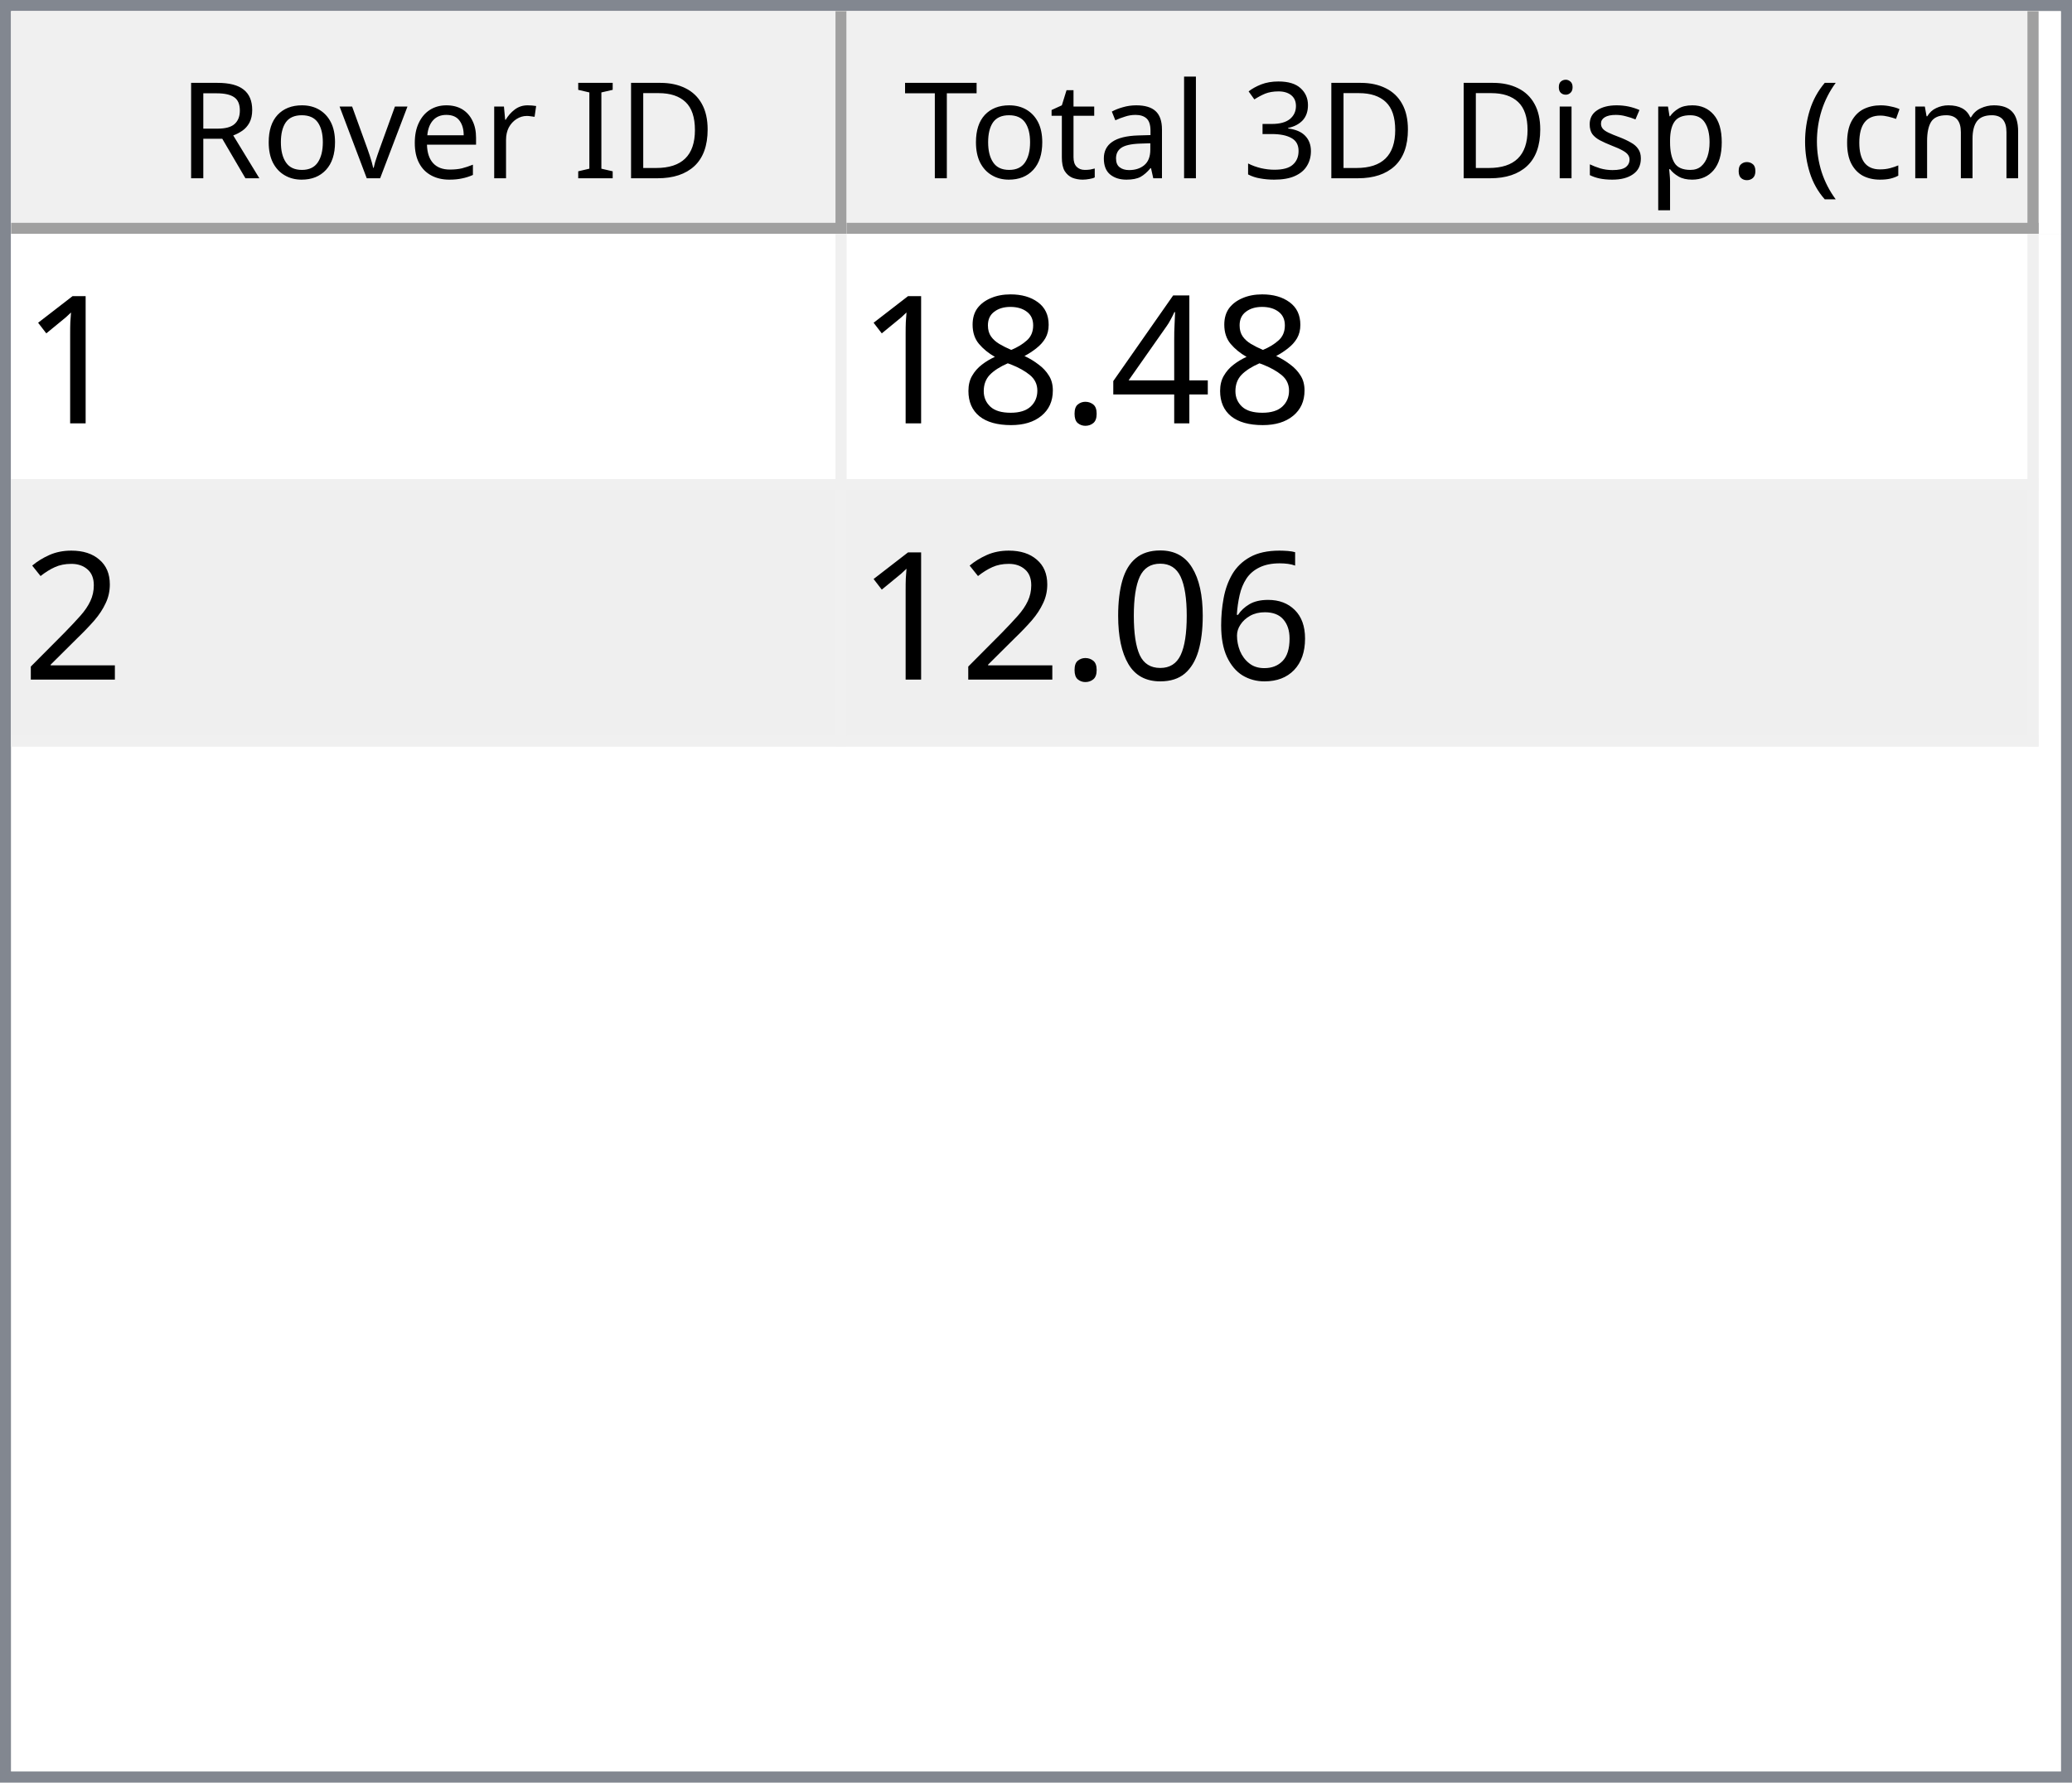
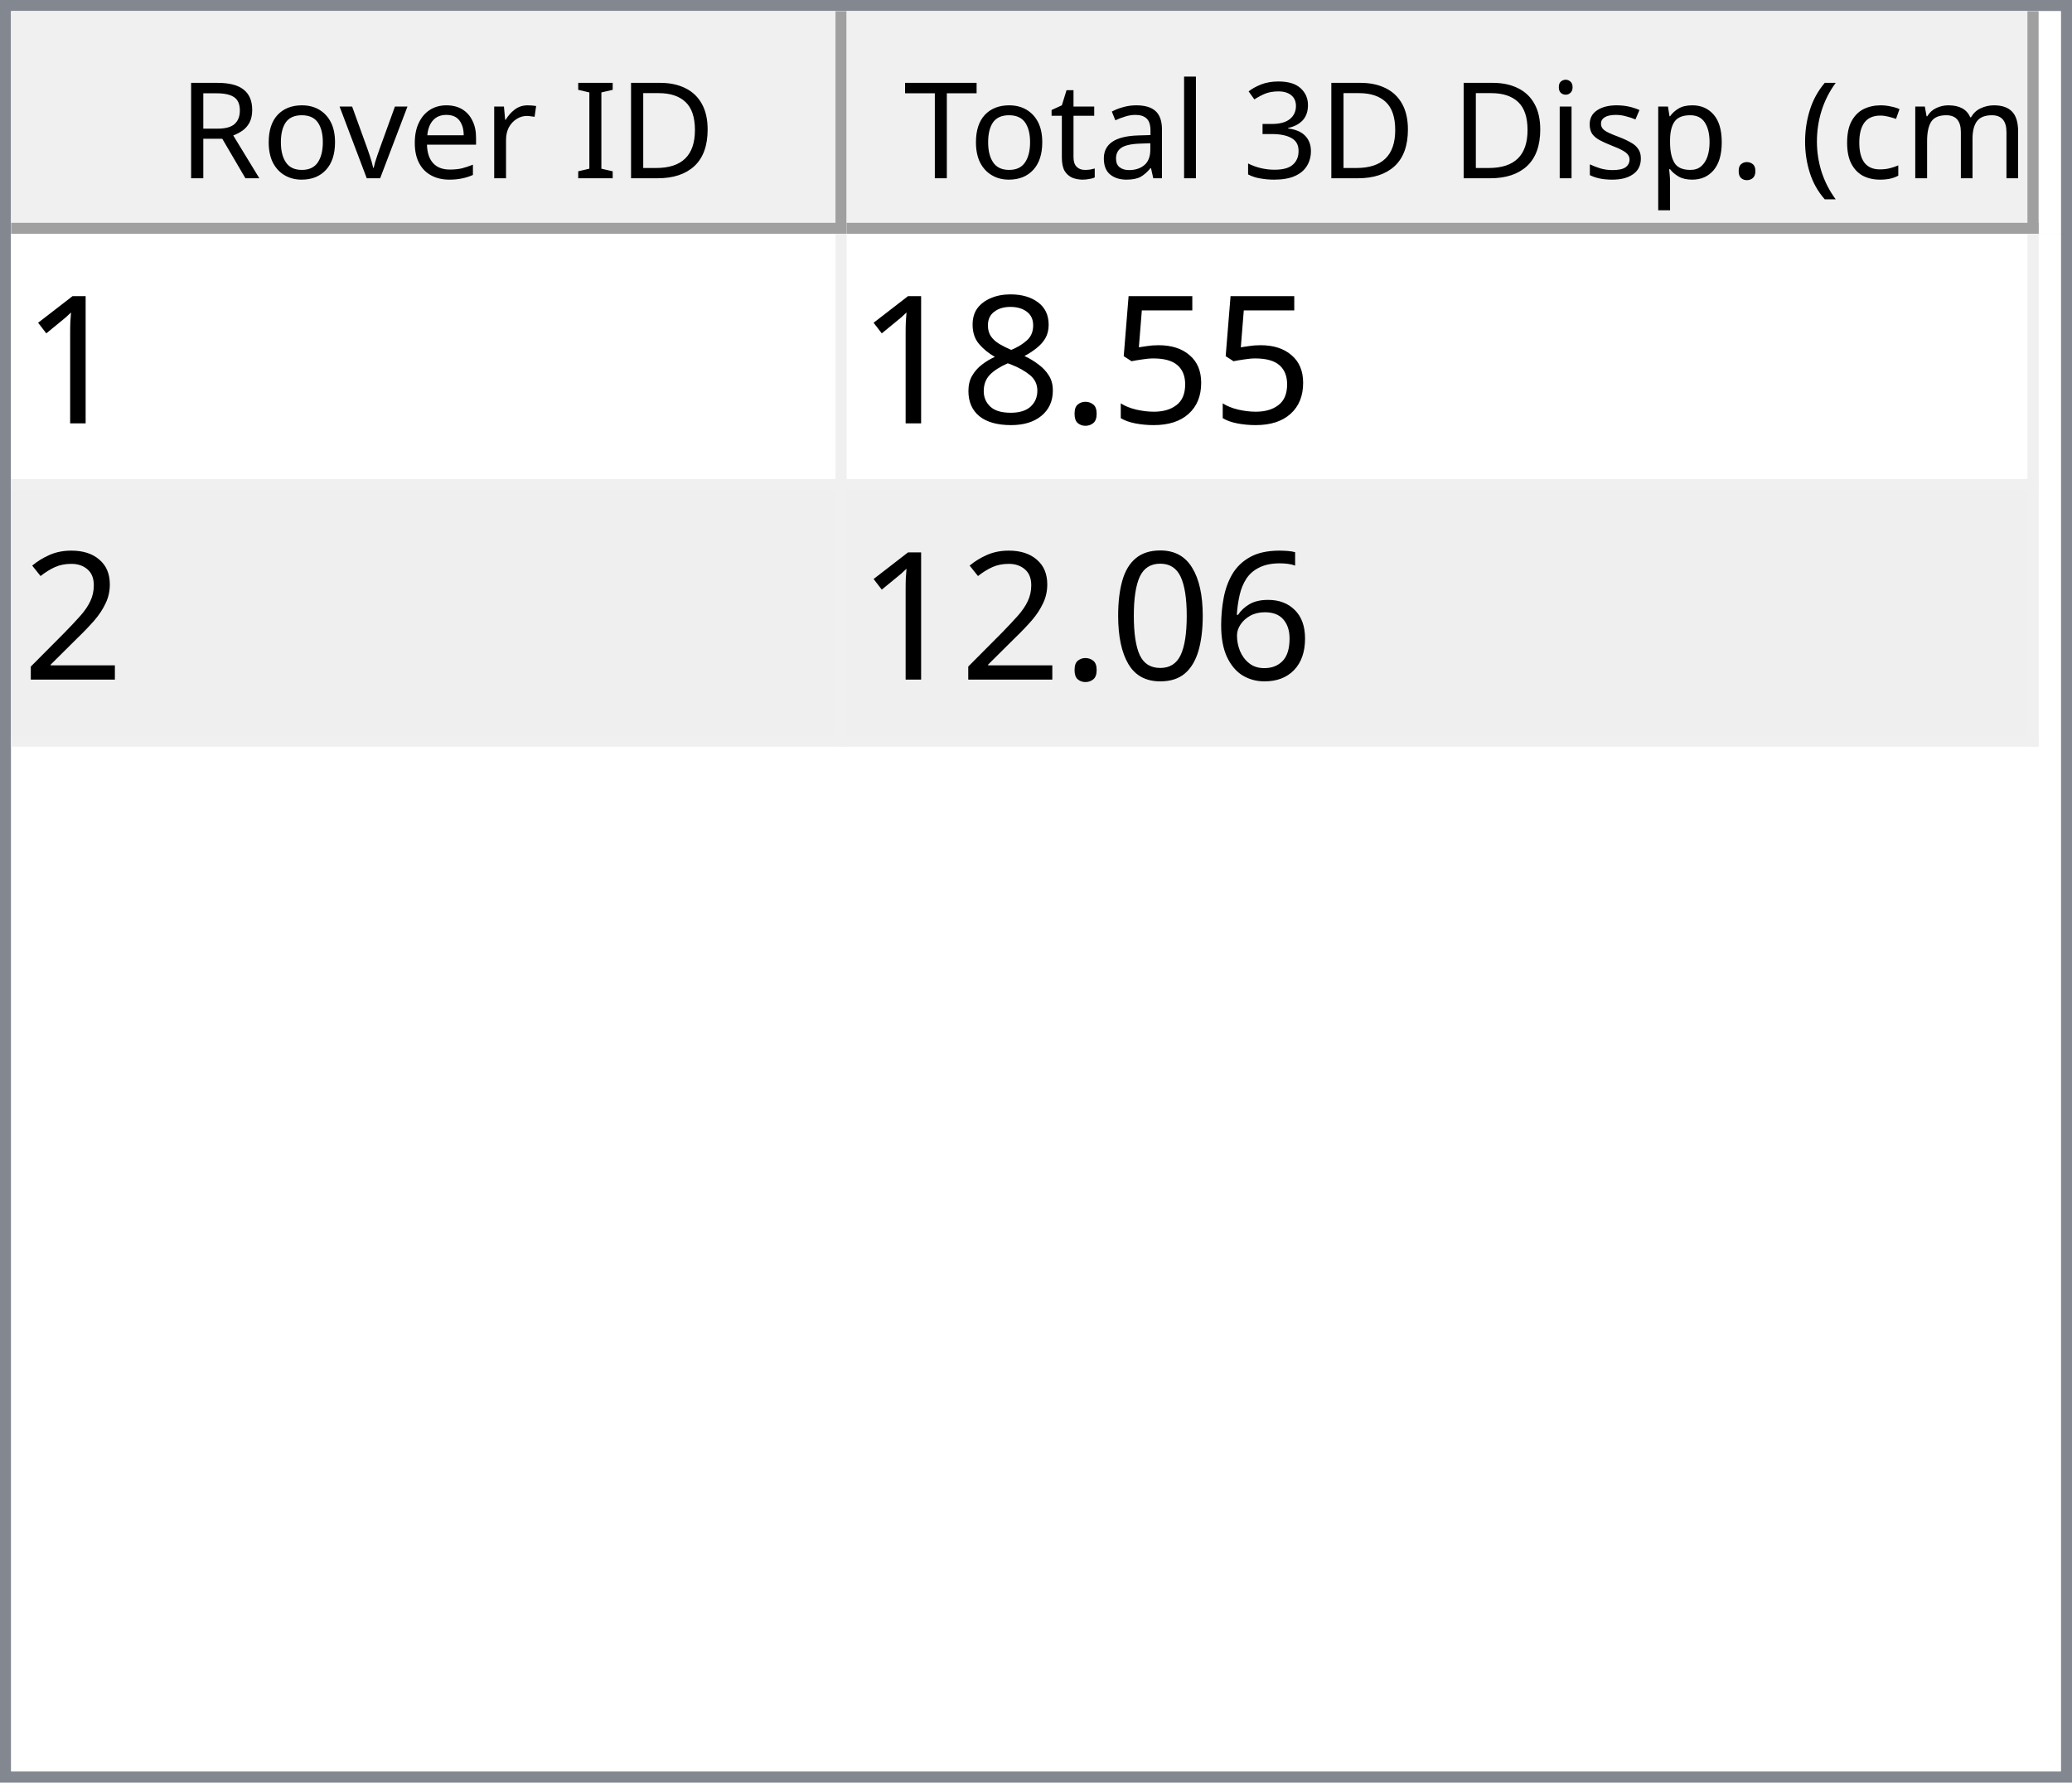
<svg xmlns="http://www.w3.org/2000/svg" style="fill-opacity:1; color-rendering:auto; color-interpolation:auto; text-rendering:auto; stroke:black; stroke-linecap:square; stroke-miterlimit:10; shape-rendering:auto; stroke-opacity:1; fill:black; stroke-dasharray:none; font-weight:normal; stroke-width:1; font-family:'Dialog'; font-style:normal; stroke-linejoin:miter; font-size:12px; stroke-dashoffset:0; image-rendering:auto;" width="186" height="160">
  <defs id="genericDefs" />
  <g>
    <defs id="defs1">
      <clipPath clipPathUnits="userSpaceOnUse" id="clipPath1">
        <path d="M0 0 L186 0 L186 160 L0 160 L0 0 Z" />
      </clipPath>
      <clipPath clipPathUnits="userSpaceOnUse" id="clipPath2">
        <path d="M0 0 L0 160 L186 160 L186 0 Z" />
      </clipPath>
      <clipPath clipPathUnits="userSpaceOnUse" id="clipPath3">
        <path d="M0 0 L0 20 L184 20 L184 0 Z" />
      </clipPath>
      <clipPath clipPathUnits="userSpaceOnUse" id="clipPath4">
        <path d="M0 0 L0 20 L75 20 L75 0 Z" />
      </clipPath>
      <clipPath clipPathUnits="userSpaceOnUse" id="clipPath5">
        <path d="M1 1 L1 19 L74 19 L74 1 Z" />
      </clipPath>
      <clipPath clipPathUnits="userSpaceOnUse" id="clipPath6">
        <path d="M0 0 L0 18 L73 18 L73 0 Z" />
      </clipPath>
      <clipPath clipPathUnits="userSpaceOnUse" id="clipPath7">
        <path d="M-0.5 -0.5 L-0.5 19.5 L74.5 19.5 L74.5 -0.5 Z" />
      </clipPath>
      <clipPath clipPathUnits="userSpaceOnUse" id="clipPath8">
        <path d="M0 0 L0 20 L107 20 L107 0 Z" />
      </clipPath>
      <clipPath clipPathUnits="userSpaceOnUse" id="clipPath9">
        <path d="M1 1 L1 19 L106 19 L106 1 Z" />
      </clipPath>
      <clipPath clipPathUnits="userSpaceOnUse" id="clipPath10">
        <path d="M0 0 L0 18 L105 18 L105 0 Z" />
      </clipPath>
      <clipPath clipPathUnits="userSpaceOnUse" id="clipPath11">
        <path d="M-0.5 -0.5 L-0.5 19.5 L106.5 19.5 L106.5 -0.5 Z" />
      </clipPath>
      <clipPath clipPathUnits="userSpaceOnUse" id="clipPath12">
        <path d="M0 0 L0 138 L184 138 L184 0 Z" />
      </clipPath>
      <clipPath clipPathUnits="userSpaceOnUse" id="clipPath13">
        <path d="M0 0 L0 46 L182 46 L182 0 Z" />
      </clipPath>
      <clipPath clipPathUnits="userSpaceOnUse" id="clipPath14">
        <path d="M-0.5 -0.5 L-0.5 45.5 L181.5 45.5 L181.5 -0.5 Z" />
      </clipPath>
      <clipPath clipPathUnits="userSpaceOnUse" id="clipPath15">
        <path d="M0 0 L0 22 L74 22 L74 0 Z" />
      </clipPath>
      <clipPath clipPathUnits="userSpaceOnUse" id="clipPath16">
        <path d="M0 0 L0 22 L106 22 L106 0 Z" />
      </clipPath>
      <font horiz-adv-x="64.551" id="font1">
        <font-face ascent="107.91" descent="25.098" units-per-em="100" style="font-style:normal; font-family:Segoe UI; font-weight:normal;" />
        <missing-glyph horiz-adv-x="64.551" d="M8.109 0 L8.109 68.266 L56.453 68.266 L56.453 0 L8.109 0 ZM15.328 7.234 L49.219 7.234 L49.219 61.031 L15.328 61.031 L15.328 7.234 Z" />
        <glyph unicode="D" horiz-adv-x="70.117" d="M9.188 0 L9.188 70.016 L28.516 70.016 Q65.531 70.016 65.531 35.891 Q65.531 19.672 55.25 9.836 Q44.969 0 27.734 0 L9.188 0 ZM17.391 62.594 L17.391 7.422 L27.828 7.422 Q41.609 7.422 49.273 14.797 Q56.938 22.172 56.938 35.688 Q56.938 62.594 28.328 62.594 L17.391 62.594 Z" />
        <glyph unicode="I" horiz-adv-x="26.611" d="M17.391 0 L9.188 0 L9.188 70.016 L17.391 70.016 L17.391 0 Z" />
        <glyph unicode=" " horiz-adv-x="27.393" d="" />
        <glyph unicode="r" horiz-adv-x="34.766" d="M34.188 41.891 Q32.078 43.5 28.125 43.5 Q23 43.5 19.555 38.672 Q16.109 33.844 16.109 25.484 L16.109 0 L8.109 0 L8.109 50 L16.109 50 L16.109 39.703 L16.312 39.703 Q18.016 44.969 21.531 47.922 Q25.047 50.875 29.391 50.875 Q32.516 50.875 34.188 50.203 L34.188 41.891 Z" />
        <glyph unicode="e" horiz-adv-x="52.295" d="M48.297 23 L12.984 23 Q13.188 14.656 17.484 10.109 Q21.781 5.562 29.297 5.562 Q37.75 5.562 44.828 11.141 L44.828 3.609 Q38.234 -1.172 27.391 -1.172 Q16.797 -1.172 10.742 5.641 Q4.688 12.453 4.688 24.812 Q4.688 36.469 11.305 43.82 Q17.922 51.172 27.734 51.172 Q37.547 51.172 42.922 44.828 Q48.297 38.484 48.297 27.203 L48.297 23 ZM40.094 29.781 Q40.047 36.719 36.75 40.578 Q33.453 44.438 27.594 44.438 Q21.922 44.438 17.969 40.383 Q14.016 36.328 13.094 29.781 L40.094 29.781 Z" />
        <glyph unicode="v" horiz-adv-x="47.9" d="M47.406 50 L27.484 0 L19.625 0 L0.688 50 L9.469 50 L22.172 13.672 Q23.578 9.672 23.922 6.688 L24.125 6.688 Q24.609 10.453 25.688 13.484 L38.969 50 L47.406 50 Z" />
        <glyph unicode="o" horiz-adv-x="58.594" d="M29 -1.172 Q17.922 -1.172 11.305 5.836 Q4.688 12.844 4.688 24.422 Q4.688 37.016 11.57 44.094 Q18.453 51.172 30.172 51.172 Q41.359 51.172 47.633 44.289 Q53.906 37.406 53.906 25.203 Q53.906 13.234 47.141 6.031 Q40.375 -1.172 29 -1.172 ZM29.594 44.438 Q21.875 44.438 17.383 39.188 Q12.891 33.938 12.891 24.703 Q12.891 15.828 17.43 10.695 Q21.969 5.562 29.594 5.562 Q37.359 5.562 41.531 10.594 Q45.703 15.625 45.703 24.906 Q45.703 34.281 41.531 39.359 Q37.359 44.438 29.594 44.438 Z" />
        <glyph unicode="R" horiz-adv-x="59.814" d="M59.375 0 L49.609 0 L37.891 19.625 Q36.281 22.359 34.766 24.289 Q33.25 26.219 31.664 27.438 Q30.078 28.656 28.25 29.219 Q26.422 29.781 24.125 29.781 L17.391 29.781 L17.391 0 L9.188 0 L9.188 70.016 L30.078 70.016 Q34.672 70.016 38.555 68.867 Q42.438 67.719 45.289 65.375 Q48.141 63.031 49.758 59.547 Q51.375 56.062 51.375 51.375 Q51.375 47.703 50.273 44.656 Q49.172 41.609 47.148 39.211 Q45.125 36.812 42.266 35.133 Q39.406 33.453 35.844 32.516 L35.844 32.328 Q37.594 31.547 38.891 30.547 Q40.188 29.547 41.359 28.18 Q42.531 26.812 43.68 25.078 Q44.828 23.344 46.234 21.047 L59.375 0 ZM17.391 62.594 L17.391 37.203 L28.516 37.203 Q31.594 37.203 34.203 38.133 Q36.812 39.062 38.719 40.797 Q40.625 42.531 41.703 45.047 Q42.781 47.562 42.781 50.688 Q42.781 56.297 39.141 59.445 Q35.5 62.594 28.609 62.594 L17.391 62.594 Z" />
        <glyph unicode=")" horiz-adv-x="30.176" d="M8.297 -15.922 L1.172 -15.922 Q16.406 2.344 16.406 26.812 Q16.406 51.469 1.078 70.016 L8.297 70.016 Q23.531 52.156 23.531 26.703 Q23.531 1.375 8.297 -15.922 Z" />
        <glyph unicode="m" horiz-adv-x="86.133" d="M79.109 0 L71.094 0 L71.094 28.719 Q71.094 37.016 68.531 40.727 Q65.969 44.438 59.906 44.438 Q54.781 44.438 51.195 39.75 Q47.609 35.062 47.609 28.516 L47.609 0 L39.594 0 L39.594 29.688 Q39.594 44.438 28.219 44.438 Q22.953 44.438 19.531 40.016 Q16.109 35.594 16.109 28.516 L16.109 0 L8.109 0 L8.109 50 L16.109 50 L16.109 42.094 L16.312 42.094 Q21.625 51.172 31.844 51.172 Q36.969 51.172 40.773 48.312 Q44.578 45.453 46 40.828 Q51.562 51.172 62.594 51.172 Q79.109 51.172 79.109 30.812 L79.109 0 Z" />
        <glyph unicode="c" horiz-adv-x="46.191" d="M42.188 2.297 Q36.422 -1.172 28.516 -1.172 Q17.828 -1.172 11.258 5.789 Q4.688 12.75 4.688 23.828 Q4.688 36.188 11.766 43.68 Q18.844 51.172 30.672 51.172 Q37.25 51.172 42.281 48.734 L42.281 40.531 Q36.719 44.438 30.375 44.438 Q22.703 44.438 17.797 38.945 Q12.891 33.453 12.891 24.516 Q12.891 15.719 17.508 10.641 Q22.125 5.562 29.891 5.562 Q36.422 5.562 42.188 9.906 L42.188 2.297 Z" />
        <glyph unicode="(" horiz-adv-x="30.176" d="M29.109 -15.922 L21.969 -15.922 Q6.844 1.375 6.844 26.703 Q6.844 52.156 21.969 70.016 L29.203 70.016 Q13.875 51.469 13.875 26.812 Q13.875 2.344 29.109 -15.922 Z" />
        <glyph unicode="." horiz-adv-x="21.68" d="M10.891 -1.078 Q8.641 -1.078 7.055 0.539 Q5.469 2.156 5.469 4.391 Q5.469 6.641 7.055 8.273 Q8.641 9.906 10.891 9.906 Q13.188 9.906 14.797 8.273 Q16.406 6.641 16.406 4.391 Q16.406 2.156 14.797 0.539 Q13.188 -1.078 10.891 -1.078 Z" />
        <glyph unicode="p" horiz-adv-x="58.789" d="M16.312 7.234 L16.109 7.234 L16.109 -23 L8.109 -23 L8.109 50 L16.109 50 L16.109 41.219 L16.312 41.219 Q22.219 51.172 33.594 51.172 Q43.266 51.172 48.688 44.461 Q54.109 37.75 54.109 26.469 Q54.109 13.922 48 6.375 Q41.891 -1.172 31.297 -1.172 Q21.578 -1.172 16.312 7.234 ZM16.109 27.391 L16.109 20.406 Q16.109 14.203 20.141 9.883 Q24.172 5.562 30.375 5.562 Q37.641 5.562 41.773 11.133 Q45.906 16.703 45.906 26.609 Q45.906 34.969 42.047 39.703 Q38.188 44.438 31.594 44.438 Q24.609 44.438 20.359 39.578 Q16.109 34.719 16.109 27.391 Z" />
        <glyph unicode="s" horiz-adv-x="42.432" d="M5.078 1.812 L5.078 10.406 Q11.625 5.562 19.484 5.562 Q30.031 5.562 30.031 12.594 Q30.031 14.594 29.125 15.992 Q28.219 17.391 26.68 18.461 Q25.141 19.531 23.07 20.383 Q21 21.234 18.609 22.172 Q15.281 23.484 12.766 24.828 Q10.25 26.172 8.57 27.859 Q6.891 29.547 6.031 31.695 Q5.172 33.844 5.172 36.719 Q5.172 40.234 6.789 42.945 Q8.406 45.656 11.086 47.484 Q13.766 49.312 17.211 50.242 Q20.656 51.172 24.312 51.172 Q30.812 51.172 35.938 48.922 L35.938 40.828 Q30.422 44.438 23.25 44.438 Q21 44.438 19.195 43.922 Q17.391 43.406 16.094 42.477 Q14.797 41.547 14.086 40.258 Q13.375 38.969 13.375 37.406 Q13.375 35.453 14.086 34.133 Q14.797 32.812 16.164 31.789 Q17.531 30.766 19.484 29.938 Q21.438 29.109 23.922 28.125 Q27.25 26.859 29.883 25.516 Q32.516 24.172 34.375 22.484 Q36.234 20.797 37.234 18.602 Q38.234 16.406 38.234 13.375 Q38.234 9.672 36.602 6.938 Q34.969 4.203 32.234 2.398 Q29.5 0.594 25.93 -0.289 Q22.359 -1.172 18.453 -1.172 Q10.75 -1.172 5.078 1.812 Z" />
        <glyph unicode="i" horiz-adv-x="24.219" d="M12.203 62.703 Q10.062 62.703 8.547 64.164 Q7.031 65.625 7.031 67.875 Q7.031 70.125 8.547 71.609 Q10.062 73.094 12.203 73.094 Q14.406 73.094 15.945 71.609 Q17.484 70.125 17.484 67.875 Q17.484 65.719 15.945 64.211 Q14.406 62.703 12.203 62.703 ZM16.109 0 L8.109 0 L8.109 50 L16.109 50 L16.109 0 Z" />
        <glyph unicode="3" horiz-adv-x="53.906" d="M46.531 19.828 Q46.531 15.094 44.75 11.211 Q42.969 7.328 39.719 4.57 Q36.469 1.812 31.93 0.297 Q27.391 -1.219 21.922 -1.219 Q11.922 -1.219 6 2.594 L6 11.188 Q13.094 5.609 22.219 5.609 Q25.875 5.609 28.828 6.539 Q31.781 7.469 33.906 9.227 Q36.031 10.984 37.18 13.477 Q38.328 15.969 38.328 19.094 Q38.328 32.812 18.797 32.812 L12.984 32.812 L12.984 39.594 L18.5 39.594 Q35.797 39.594 35.797 52.484 Q35.797 64.406 22.609 64.406 Q15.188 64.406 8.688 59.422 L8.688 67.188 Q15.375 71.188 24.609 71.188 Q29 71.188 32.57 69.969 Q36.141 68.75 38.68 66.555 Q41.219 64.359 42.609 61.281 Q44 58.203 44 54.5 Q44 40.672 30.031 36.719 L30.031 36.531 Q33.594 36.141 36.625 34.797 Q39.656 33.453 41.852 31.305 Q44.047 29.156 45.289 26.25 Q46.531 23.344 46.531 19.828 Z" />
        <glyph unicode="l" horiz-adv-x="24.219" d="M16.109 0 L8.109 0 L8.109 74.031 L16.109 74.031 L16.109 0 Z" />
        <glyph unicode="a" horiz-adv-x="50.879" d="M43.891 0 L35.891 0 L35.891 7.812 L35.688 7.812 Q30.469 -1.172 20.312 -1.172 Q12.844 -1.172 8.617 2.781 Q4.391 6.734 4.391 13.281 Q4.391 27.297 20.906 29.594 L35.891 31.688 Q35.891 44.438 25.594 44.438 Q16.547 44.438 9.281 38.281 L9.281 46.484 Q16.656 51.172 26.266 51.172 Q43.891 51.172 43.891 32.516 L43.891 0 ZM35.891 25.297 L23.828 23.641 Q18.266 22.859 15.43 20.875 Q12.594 18.891 12.594 13.875 Q12.594 10.203 15.211 7.883 Q17.828 5.562 22.172 5.562 Q28.125 5.562 32.008 9.742 Q35.891 13.922 35.891 20.312 L35.891 25.297 Z" />
        <glyph unicode="t" horiz-adv-x="33.887" d="M31.297 0.484 Q28.469 -1.078 23.828 -1.078 Q10.688 -1.078 10.688 13.578 L10.688 43.172 L2.094 43.172 L2.094 50 L10.688 50 L10.688 62.203 L18.703 64.797 L18.703 50 L31.297 50 L31.297 43.172 L18.703 43.172 L18.703 14.984 Q18.703 9.969 20.414 7.82 Q22.125 5.672 26.078 5.672 Q29.109 5.672 31.297 7.328 L31.297 0.484 Z" />
        <glyph unicode="T" horiz-adv-x="52.393" d="M50.594 62.594 L30.375 62.594 L30.375 0 L22.172 0 L22.172 62.594 L2 62.594 L2 70.016 L50.594 70.016 L50.594 62.594 Z" />
      </font>
      <font horiz-adv-x="75.0" id="font2">
        <font-face ascent="100.537" descent="21.973" units-per-em="100" style="font-style:normal; font-family:sans-serif; font-weight:normal;" />
        <missing-glyph horiz-adv-x="75.0" d="M12.5 0 L12.5 62.5 L62.5 62.5 L62.5 0 L12.5 0 ZM14.062 1.562 L60.938 1.562 L60.938 60.938 L14.062 60.938 L14.062 1.562 Z" />
        <glyph unicode="1" horiz-adv-x="55.615" d="M37.25 0 L28.469 0 L28.469 56 Q25.297 52.984 20.141 49.953 Q14.984 46.922 10.891 45.406 L10.891 53.906 Q18.266 57.375 23.781 62.305 Q29.297 67.234 31.594 71.875 L37.25 71.875 L37.25 0 Z" />
-         <glyph unicode="4" horiz-adv-x="55.615" d="M32.328 0 L32.328 17.141 L1.266 17.141 L1.266 25.203 L33.938 71.578 L41.109 71.578 L41.109 25.203 L50.781 25.203 L50.781 17.141 L41.109 17.141 L41.109 0 L32.328 0 ZM32.328 25.203 L32.328 57.469 L9.906 25.203 L32.328 25.203 Z" />
+         <glyph unicode="5" horiz-adv-x="55.615" d="M4.156 18.75 L13.375 19.531 Q14.406 12.797 18.141 9.398 Q21.875 6 27.156 6 Q33.5 6 37.891 10.789 Q42.281 15.578 42.281 23.484 Q42.281 31 38.062 35.352 Q33.844 39.703 27 39.703 Q22.75 39.703 19.336 37.773 Q15.922 35.844 13.969 32.766 L5.719 33.844 L12.641 70.609 L48.25 70.609 L48.25 62.203 L19.672 62.203 L15.828 42.969 Q22.266 47.469 29.344 47.469 Q38.719 47.469 45.164 40.969 Q51.609 34.469 51.609 24.266 Q51.609 14.547 45.953 7.469 Q39.062 -1.219 27.156 -1.219 Q17.391 -1.219 11.211 4.25 Q5.031 9.719 4.156 18.75 Z" />
        <glyph unicode="." horiz-adv-x="27.783" d="M9.078 0 L9.078 10.016 L19.094 10.016 L19.094 0 L9.078 0 Z" />
        <glyph unicode="8" horiz-adv-x="55.615" d="M17.672 38.812 Q12.203 40.828 9.57 44.539 Q6.938 48.25 6.938 53.422 Q6.938 61.234 12.555 66.555 Q18.172 71.875 27.484 71.875 Q36.859 71.875 42.578 66.43 Q48.297 60.984 48.297 53.172 Q48.297 48.188 45.68 44.508 Q43.062 40.828 37.75 38.812 Q44.344 36.672 47.781 31.883 Q51.219 27.094 51.219 20.453 Q51.219 11.281 44.727 5.031 Q38.234 -1.219 27.641 -1.219 Q17.047 -1.219 10.547 5.055 Q4.047 11.328 4.047 20.703 Q4.047 27.688 7.594 32.398 Q11.141 37.109 17.672 38.812 ZM15.922 53.719 Q15.922 48.641 19.195 45.414 Q22.469 42.188 27.688 42.188 Q32.766 42.188 36.016 45.383 Q39.266 48.578 39.266 53.219 Q39.266 58.062 35.914 61.359 Q32.562 64.656 27.594 64.656 Q22.562 64.656 19.242 61.43 Q15.922 58.203 15.922 53.719 ZM13.094 20.656 Q13.094 16.891 14.875 13.375 Q16.656 9.859 20.172 7.93 Q23.688 6 27.734 6 Q34.031 6 38.133 10.055 Q42.234 14.109 42.234 20.359 Q42.234 26.703 38.016 30.859 Q33.797 35.016 27.438 35.016 Q21.234 35.016 17.164 30.914 Q13.094 26.812 13.094 20.656 Z" />
        <glyph unicode="2" horiz-adv-x="55.615" d="M50.344 8.453 L50.344 0 L3.031 0 Q2.938 3.172 4.047 6.109 Q5.859 10.938 9.836 15.625 Q13.812 20.312 21.344 26.469 Q33.016 36.031 37.117 41.625 Q41.219 47.219 41.219 52.203 Q41.219 57.422 37.477 61.008 Q33.734 64.594 27.734 64.594 Q21.391 64.594 17.578 60.789 Q13.766 56.984 13.719 50.25 L4.688 51.172 Q5.609 61.281 11.664 66.578 Q17.719 71.875 27.938 71.875 Q38.234 71.875 44.242 66.164 Q50.25 60.453 50.25 52 Q50.25 47.703 48.492 43.555 Q46.734 39.406 42.656 34.812 Q38.578 30.219 29.109 22.219 Q21.188 15.578 18.945 13.211 Q16.703 10.844 15.234 8.453 L50.344 8.453 Z" />
        <glyph unicode="6" horiz-adv-x="55.615" d="M49.75 54.047 L41.016 53.375 Q39.844 58.547 37.703 60.891 Q34.125 64.656 28.906 64.656 Q24.703 64.656 21.531 62.312 Q17.391 59.281 14.992 53.469 Q12.594 47.656 12.5 36.922 Q15.672 41.75 20.266 44.094 Q24.859 46.438 29.891 46.438 Q38.672 46.438 44.852 39.969 Q51.031 33.5 51.031 23.25 Q51.031 16.5 48.125 10.719 Q45.219 4.938 40.141 1.859 Q35.062 -1.219 28.609 -1.219 Q17.625 -1.219 10.695 6.859 Q3.766 14.938 3.766 33.5 Q3.766 54.25 11.422 63.672 Q18.109 71.875 29.438 71.875 Q37.891 71.875 43.289 67.141 Q48.688 62.406 49.75 54.047 ZM13.875 23.188 Q13.875 18.656 15.797 14.508 Q17.719 10.359 21.188 8.18 Q24.656 6 28.469 6 Q34.031 6 38.039 10.492 Q42.047 14.984 42.047 22.703 Q42.047 30.125 38.086 34.398 Q34.125 38.672 28.125 38.672 Q22.172 38.672 18.023 34.398 Q13.875 30.125 13.875 23.188 Z" />
        <glyph unicode="0" horiz-adv-x="55.615" d="M4.156 35.297 Q4.156 48 6.766 55.742 Q9.375 63.484 14.523 67.68 Q19.672 71.875 27.484 71.875 Q33.25 71.875 37.594 69.555 Q41.938 67.234 44.773 62.867 Q47.609 58.5 49.219 52.227 Q50.828 45.953 50.828 35.297 Q50.828 22.703 48.242 14.969 Q45.656 7.234 40.508 3.008 Q35.359 -1.219 27.484 -1.219 Q17.141 -1.219 11.234 6.203 Q4.156 15.141 4.156 35.297 ZM13.188 35.297 Q13.188 17.672 17.312 11.836 Q21.438 6 27.484 6 Q33.547 6 37.672 11.859 Q41.797 17.719 41.797 35.297 Q41.797 52.984 37.672 58.789 Q33.547 64.594 27.391 64.594 Q21.344 64.594 17.719 59.469 Q13.188 52.938 13.188 35.297 Z" />
      </font>
    </defs>
    <g style="fill:white; stroke:white;">
      <rect x="0" y="0" width="186" style="clip-path:url(#clipPath1); stroke:none;" height="160" />
    </g>
    <g style="fill:white; text-rendering:optimizeSpeed; color-rendering:optimizeSpeed; image-rendering:optimizeSpeed; shape-rendering:crispEdges; stroke:white; color-interpolation:sRGB;">
      <rect x="0" width="186" height="160" y="0" style="stroke:none;" />
      <path style="stroke:none;" d="M0 160 L186 160 L186 0 L0 0 Z" />
    </g>
    <g style="fill:rgb(240,240,240); font-family:'Segoe UI'; stroke:rgb(240,240,240);">
      <rect x="0" y="0" width="186" style="clip-path:url(#clipPath2); stroke:none;" height="160" />
    </g>
    <g style="fill:rgb(130,135,144); font-family:'Segoe UI'; stroke:rgb(130,135,144);">
      <path d="M0 0 L186 0 L186 160 L0 160 L0 0 ZM1 1 L185 1 L185 159 L1 159 L1 1 Z" style="fill-rule:evenodd; clip-path:url(#clipPath2); stroke:none;" />
    </g>
    <g style="fill:white; font-family:'Segoe UI'; stroke:white;" transform="translate(1,1)">
      <rect x="0" y="0" width="184" style="clip-path:url(#clipPath3); stroke:none;" height="20" />
    </g>
    <g style="fill:rgb(240,240,240); font-family:'Segoe UI'; stroke:rgb(240,240,240);" transform="translate(1,1)">
      <rect x="0" y="0" width="75" style="clip-path:url(#clipPath4); stroke:none;" height="20" />
    </g>
    <g style="font-family:'Segoe UI';" transform="translate(2,2)">
      <text x="14" xml:space="preserve" y="14" style="clip-path:url(#clipPath6); stroke:none;">Rover ID</text>
    </g>
    <g style="fill:rgb(160,160,160); font-family:'Segoe UI'; stroke:rgb(160,160,160); stroke-linejoin:bevel;" transform="translate(1.5,1.5)">
      <line x1="74" x2="74" y1="0" style="fill:none; clip-path:url(#clipPath7);" y2="19" />
    </g>
    <g style="fill:rgb(160,160,160); font-family:'Segoe UI'; stroke:rgb(160,160,160); stroke-linejoin:bevel;" transform="matrix(1,0,0,1,1,1) translate(0.5,0.5)">
      <line x1="0" x2="74" y1="19" style="fill:none; clip-path:url(#clipPath7);" y2="19" />
    </g>
    <g style="fill:rgb(240,240,240); font-family:'Segoe UI'; stroke:rgb(240,240,240);" transform="translate(76,1)">
      <rect x="0" y="0" width="107" style="clip-path:url(#clipPath8); stroke:none;" height="20" />
    </g>
    <g style="font-family:'Segoe UI';" transform="translate(77,2)">
      <text x="1" xml:space="preserve" y="14" style="clip-path:url(#clipPath10); stroke:none;"> Total 3D Disp. (cm)</text>
    </g>
    <g style="fill:rgb(160,160,160); font-family:'Segoe UI'; stroke:rgb(160,160,160); stroke-linejoin:bevel;" transform="translate(76.5,1.5)">
      <line x1="106" x2="106" y1="0" style="fill:none; clip-path:url(#clipPath11);" y2="19" />
    </g>
    <g style="fill:rgb(160,160,160); font-family:'Segoe UI'; stroke:rgb(160,160,160); stroke-linejoin:bevel;" transform="matrix(1,0,0,1,76,1) translate(0.5,0.5)">
      <line x1="0" x2="106" y1="19" style="fill:none; clip-path:url(#clipPath11);" y2="19" />
    </g>
    <g style="fill:white; font-family:'Segoe UI'; stroke:white;" transform="translate(1,21)">
      <rect x="0" y="0" width="184" style="clip-path:url(#clipPath12); stroke:none;" height="138" />
    </g>
    <g style="fill:rgb(240,240,240); font-size:16px; font-family:sans-serif; stroke:rgb(240,240,240);" transform="translate(1,21)">
      <rect x="0" y="0" width="182" style="clip-path:url(#clipPath13); stroke:none;" height="46" />
      <line transform="translate(0.5,0.5)" x1="0" x2="181" y1="22" style="clip-path:url(#clipPath14); fill:none; stroke-linejoin:bevel;" y2="22" />
    </g>
    <g transform="matrix(1,0,0,1,1,21) translate(0.5,0.5)" style="fill:rgb(240,240,240); font-size:16px; font-family:sans-serif; stroke:rgb(240,240,240); stroke-linejoin:bevel;">
      <line x1="0" x2="181" y1="45" style="fill:none; clip-path:url(#clipPath14);" y2="45" />
    </g>
    <g transform="matrix(1,0,0,1,1,21) translate(0.5,0.5)" style="fill:rgb(240,240,240); font-size:16px; font-family:sans-serif; stroke:rgb(240,240,240); stroke-linejoin:bevel;">
      <line x1="74" x2="74" y1="0" style="fill:none; clip-path:url(#clipPath14);" y2="45" />
    </g>
    <g transform="matrix(1,0,0,1,1,21) translate(0.5,0.5)" style="fill:rgb(240,240,240); font-size:16px; font-family:sans-serif; stroke:rgb(240,240,240); stroke-linejoin:bevel;">
      <line x1="181" x2="181" y1="0" style="fill:none; clip-path:url(#clipPath14);" y2="45" />
    </g>
    <g style="fill:white; font-size:16px; font-family:sans-serif; stroke:white;" transform="matrix(1,0,0,1,1,21)">
      <rect x="0" y="0" width="74" style="clip-path:url(#clipPath15); stroke:none;" height="22" />
      <text x="1" y="17" style="fill:black; clip-path:url(#clipPath15); stroke:none;" xml:space="preserve">1</text>
    </g>
    <g style="fill:white; font-size:16px; font-family:sans-serif; stroke:white;" transform="matrix(1,0,0,1,1,21) translate(75,0)">
      <rect x="0" y="0" width="106" style="clip-path:url(#clipPath16); stroke:none;" height="22" />
-       <text x="1" y="17" style="fill:black; clip-path:url(#clipPath16); stroke:none;" xml:space="preserve">18.48</text>
+       <text x="1" y="17" style="fill:black; clip-path:url(#clipPath16); stroke:none;" xml:space="preserve">18.55</text>
    </g>
    <g style="fill:rgb(239,239,239); font-size:16px; font-family:sans-serif; stroke:rgb(239,239,239);" transform="matrix(1,0,0,1,1,21) translate(0,23)">
      <rect x="0" y="0" width="74" style="clip-path:url(#clipPath15); stroke:none;" height="22" />
      <text x="1" y="17" style="fill:black; clip-path:url(#clipPath15); stroke:none;" xml:space="preserve">2</text>
    </g>
    <g style="fill:rgb(239,239,239); font-size:16px; font-family:sans-serif; stroke:rgb(239,239,239);" transform="matrix(1,0,0,1,1,21) translate(75,23)">
      <rect x="0" y="0" width="106" style="clip-path:url(#clipPath16); stroke:none;" height="22" />
      <text x="1" y="17" style="fill:black; clip-path:url(#clipPath16); stroke:none;" xml:space="preserve">12.06</text>
    </g>
  </g>
</svg>
